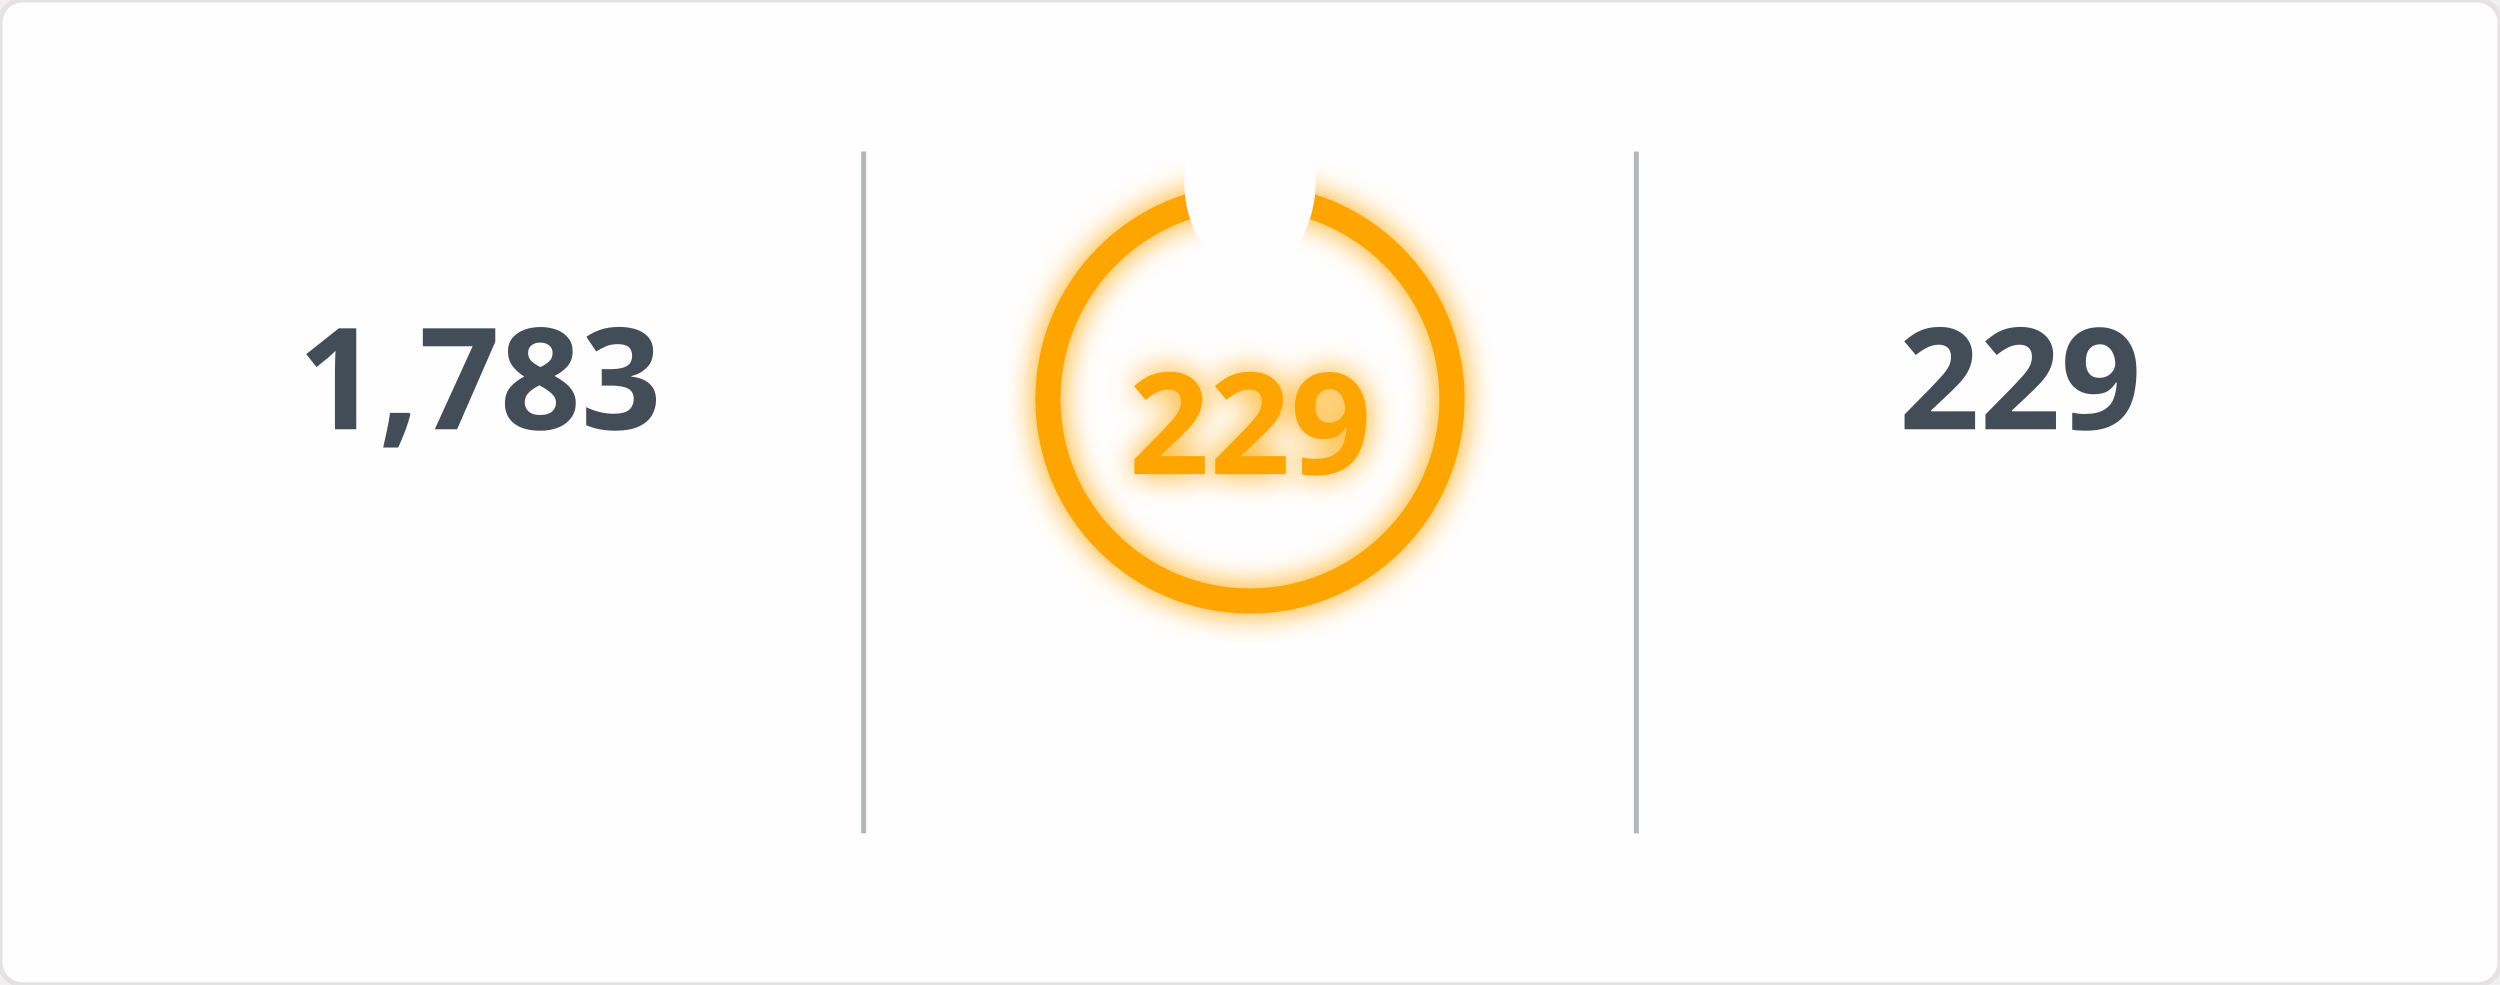
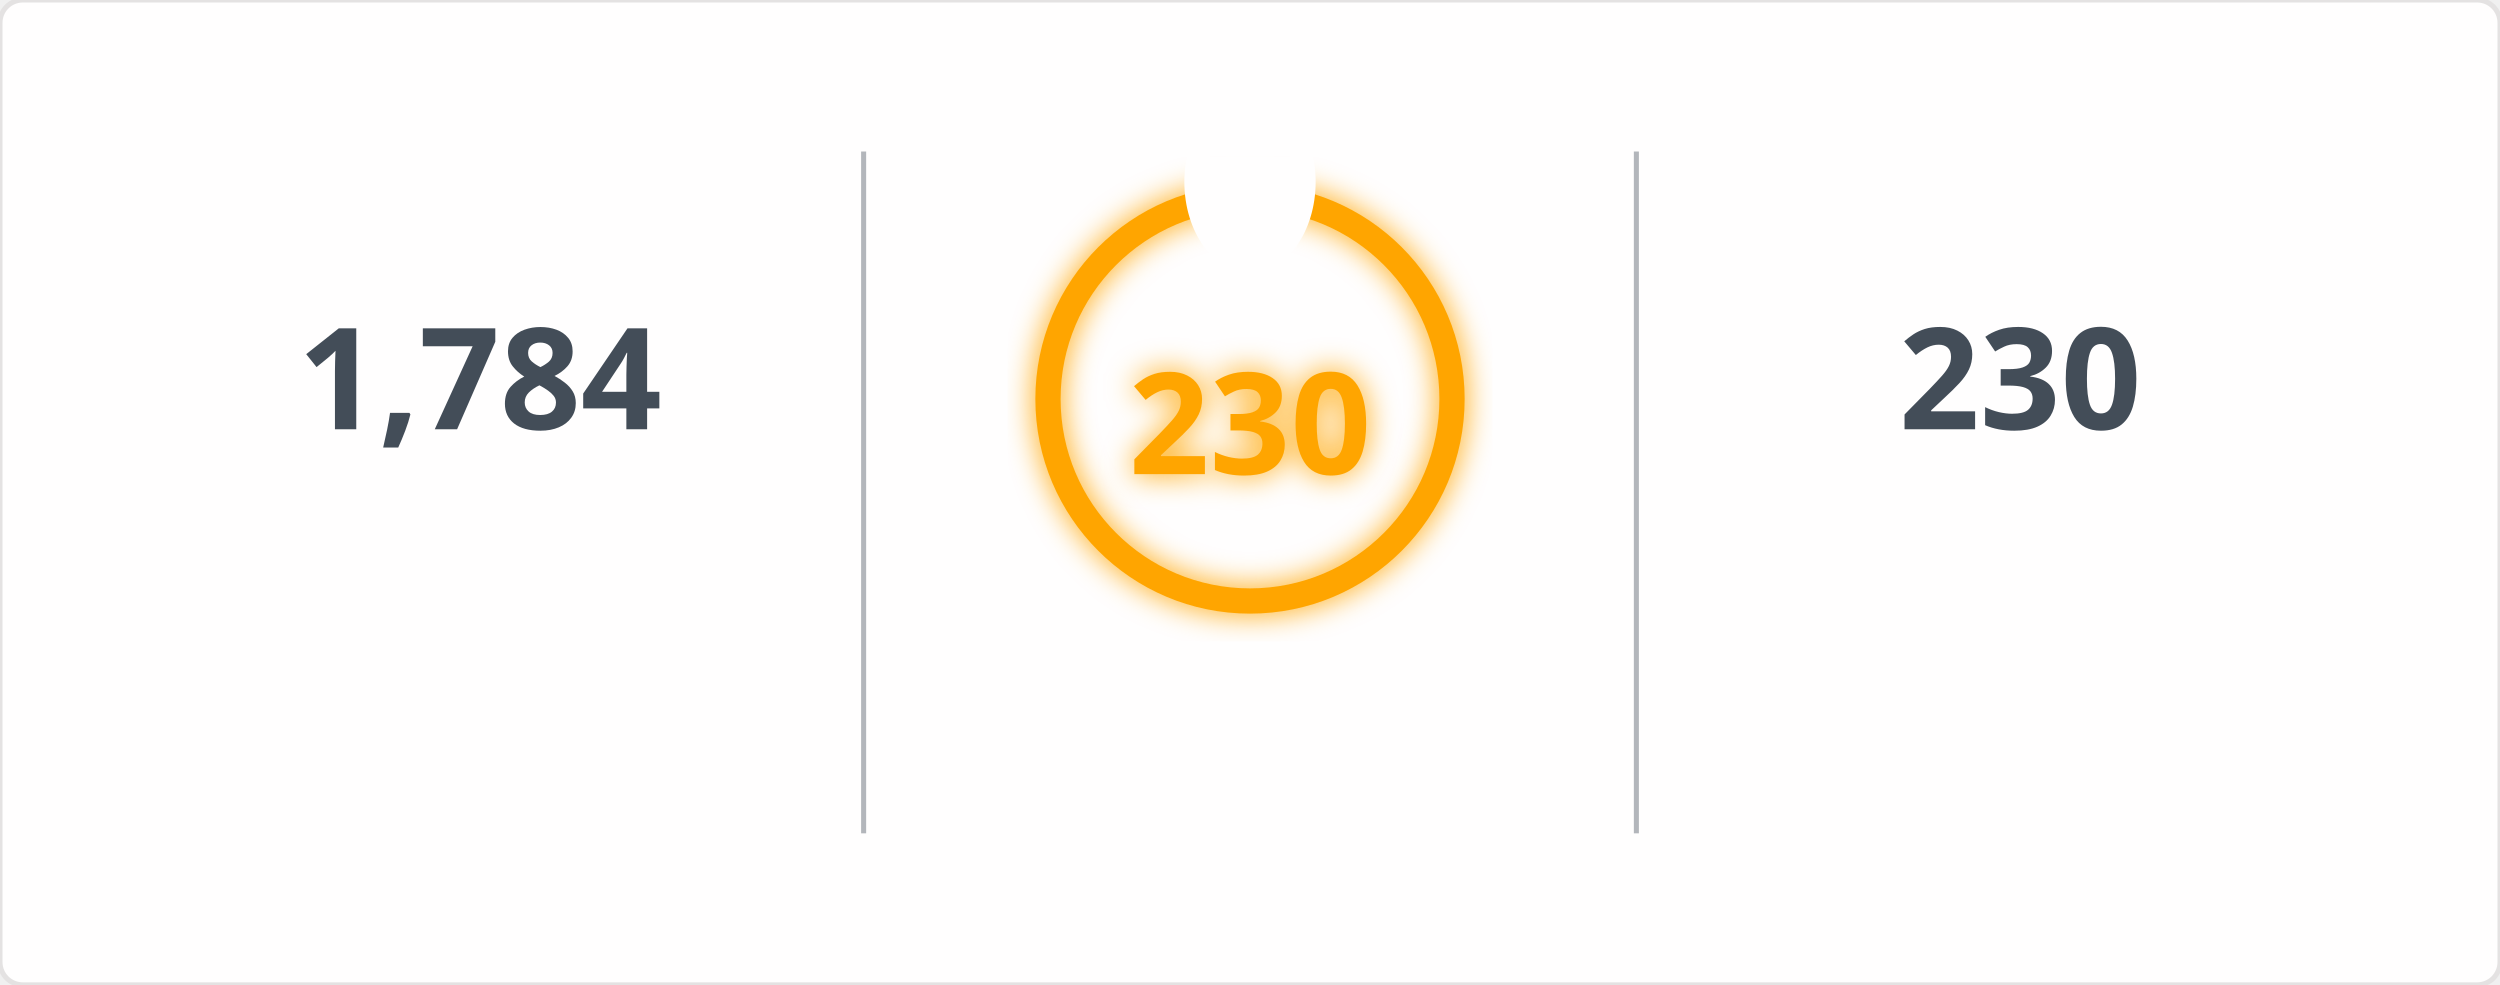
<svg xmlns="http://www.w3.org/2000/svg" width="495" height="195" viewBox="0 0 495 195">
  <defs>
    <filter id="glow" x="-50%" y="-50%" width="200%" height="200%">
      <feGaussianBlur in="SourceGraphic" stdDeviation="3" result="blur" />
      <feMerge>
        <feMergeNode in="blur" />
        <feMergeNode in="SourceGraphic" />
      </feMerge>
    </filter>
    <mask id="mask_out_ring_behind_fire">
      <rect width="495" height="195" fill="white" />
      <ellipse cx="247.5" cy="36" rx="13" ry="18" fill="black" />
    </mask>
  </defs>
  <style>
        @keyframes fadein {
          0% { opacity: 0; }
          100% { opacity: 1; }
        }
        @keyframes glowPulse {
          0% { opacity: 0.6; }
          50% { opacity: 1; }
          100% { opacity: 0.6; }
        }
        @keyframes currstreak {
          0% { font-size: 3px; opacity: 0.2; }
          80% { font-size: 34px; opacity: 1; }
          100% { font-size: 28px; opacity: 1; }
        }
        .header-fire { font: 600 20px 'Segoe UI', Ubuntu, Sans-Serif; fill: orange; filter: url(#glow); animation: glowPulse 2s infinite; }
        .header-text { font: 600 20px 'Segoe UI', Ubuntu, Sans-Serif; fill: black; }
        .stat { font: 700 28px 'Segoe UI', Ubuntu, Sans-Serif; fill: #434d58; text-anchor: middle; animation: fadein 0.6s forwards; }
        .label { font: 400 14px 'Segoe UI', Ubuntu, Sans-Serif; fill: #434d58; text-anchor: middle; opacity: 0; animation: fadein 0.8s forwards; }
        .range { font: 400 12px 'Segoe UI', Ubuntu, Sans-Serif; fill: #434d58; text-anchor: middle; opacity: 0; animation: fadein 1s forwards; }
        .circle-label { font: 700 28px 'Segoe UI', Ubuntu, Sans-Serif; fill: orange; text-anchor: middle; dominant-baseline: middle; filter: url(#glow); animation: currstreak 0.6s forwards; }
        .ring { stroke: orange; filter: url(#glow); animation: glowPulse 2s infinite; }
        .divider { stroke: #434d58; stroke-opacity: 0.4; stroke-width: 1; }
      </style>
  <rect width="100%" height="100%" fill="#fffefe" stroke="#e4e2e2" rx="4.5" />
  <line x1="171" y1="30" x2="171" y2="165" class="divider" />
  <line x1="324" y1="30" x2="324" y2="165" class="divider" />
-   <text x="95" y="85" class="stat">1,783</text>
+   <text x="95" y="85" class="stat">1,784</text>
  <text x="95" y="115" class="label">Total Contributions</text>
  <text x="95" y="145" class="range">Jul 10, 2023 - Present</text>
  <g mask="url(#mask_out_ring_behind_fire)">
    <circle cx="247.5" cy="79" r="40" stroke-width="5" class="ring" fill="none" />
  </g>
  <g transform="translate(247.5, 23.5)" style="opacity: 0; animation: fadein 0.5s linear forwards 0.6s">
    <path d="M -12 -0.5 L 15 -0.5 L 15 23.5 L -12 23.5 Z" fill="none" />
    <path d="M 1.5 0.67 C 1.5 0.67 2.24 3.32 2.24 5.47 C 2.24 7.53 0.89 9.2 -1.17 9.2 C -3.23 9.2 -4.79 7.53 -4.79 5.47 L -4.76 5.11 C -6.78 7.51 -8 10.62 -8 13.99 C -8 18.41 -4.42 22 0 22 C 4.42 22 8 18.41 8 13.99 C 8 8.6 5.41 3.79 1.5 0.67 Z M -0.29 19 C -2.07 19 -3.51 17.6 -3.51 15.86 C -3.51 14.24 -2.46 13.1 -0.7 12.74 C 1.07 12.38 2.9 11.53 3.92 10.16 C 4.31 11.45 4.51 12.81 4.51 14.2 C 4.51 16.85 2.36 19 -0.29 19 Z" fill="orange" filter="url(#glow)" />
  </g>
-   <text x="247.5" y="84" class="circle-label">229</text>
+   <text x="247.5" y="84" class="circle-label">230</text>
  <text x="247.5" y="144" class="label" style="fill: orange">Current Streak</text>
-   <text x="247.5" y="168" class="range">Jun 24, 2025 - Feb 7</text>
-   <text x="400" y="85" class="stat">229</text>
+   <text x="247.5" y="168" class="range">Jun 24, 2025 - Feb 8</text>
+   <text x="400" y="85" class="stat">230</text>
  <text x="400" y="115" class="label">Longest Streak</text>
-   <text x="400" y="145" class="range">Jun 24, 2025 - Feb 7</text>
+   <text x="400" y="145" class="range">Jun 24, 2025 - Feb 8</text>
</svg>
